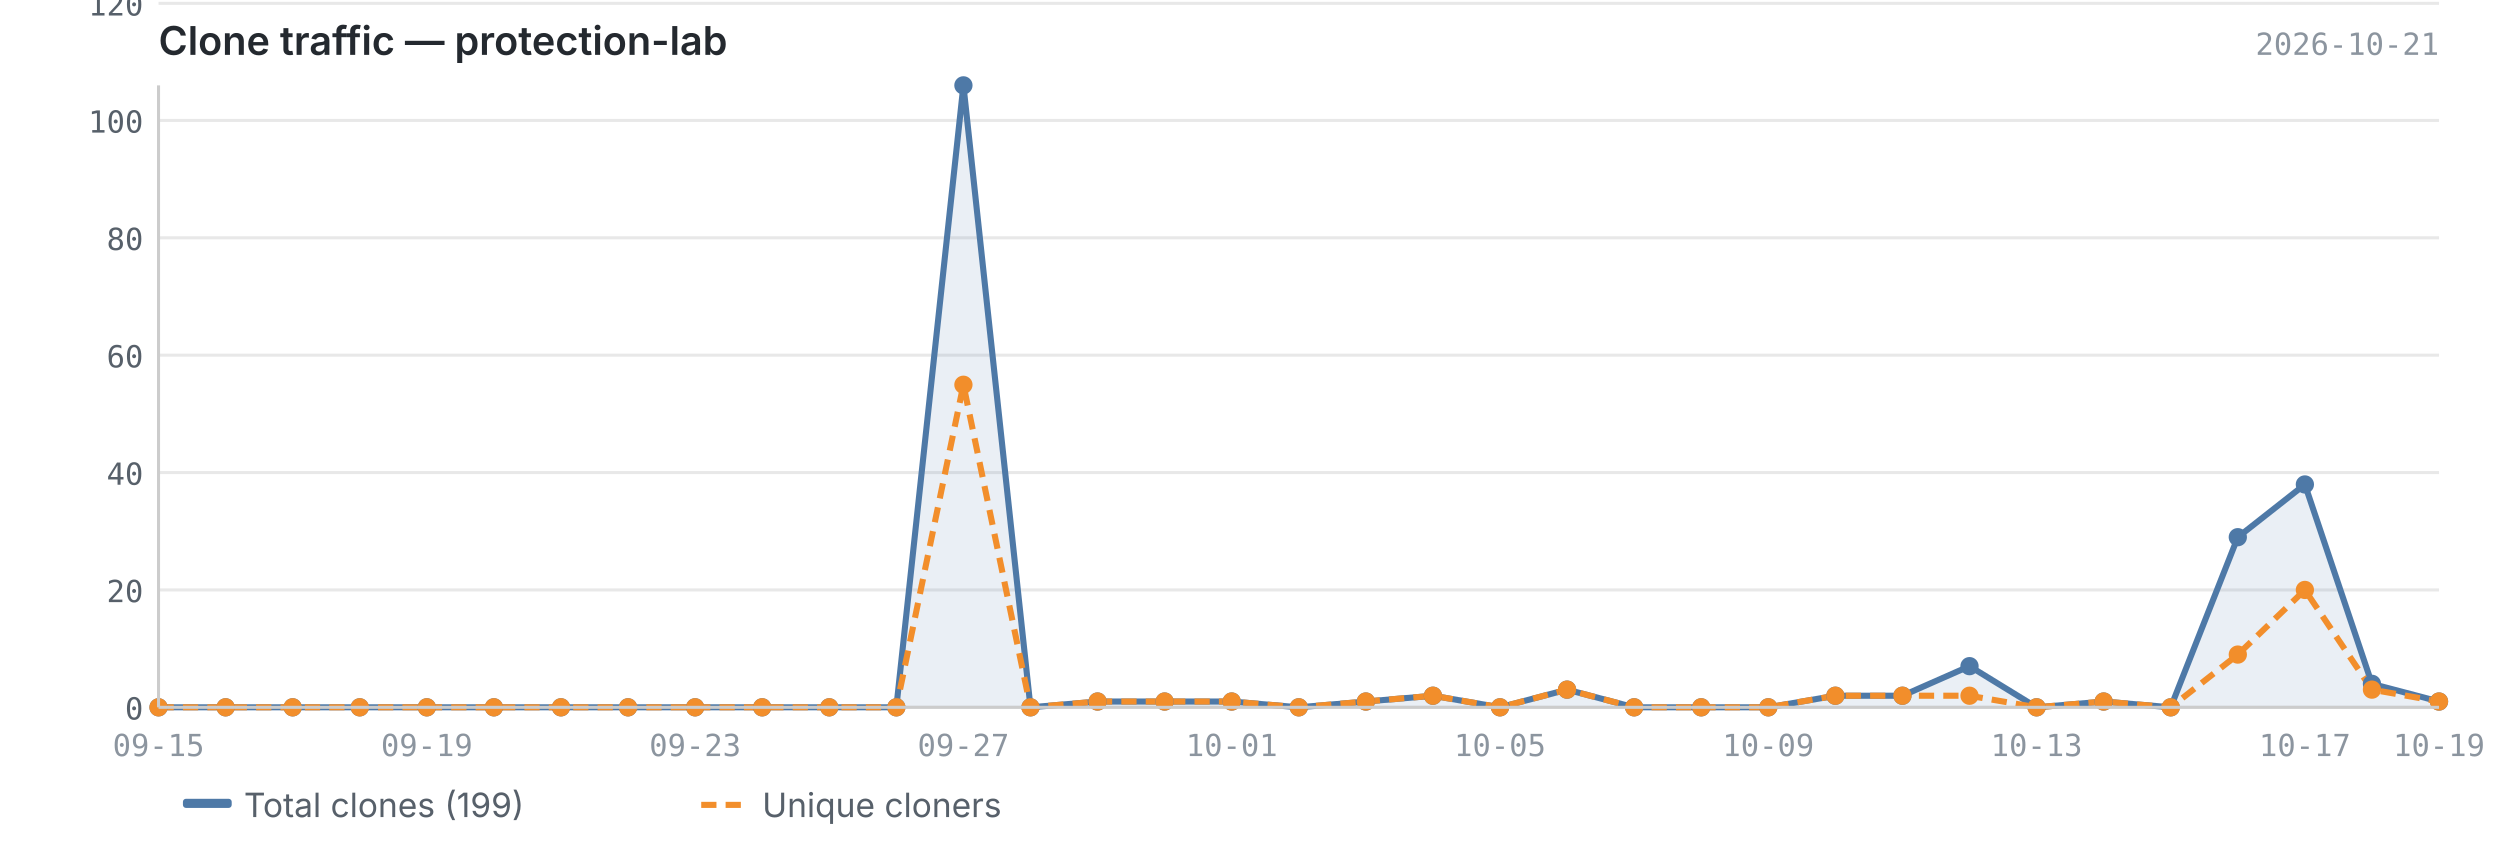
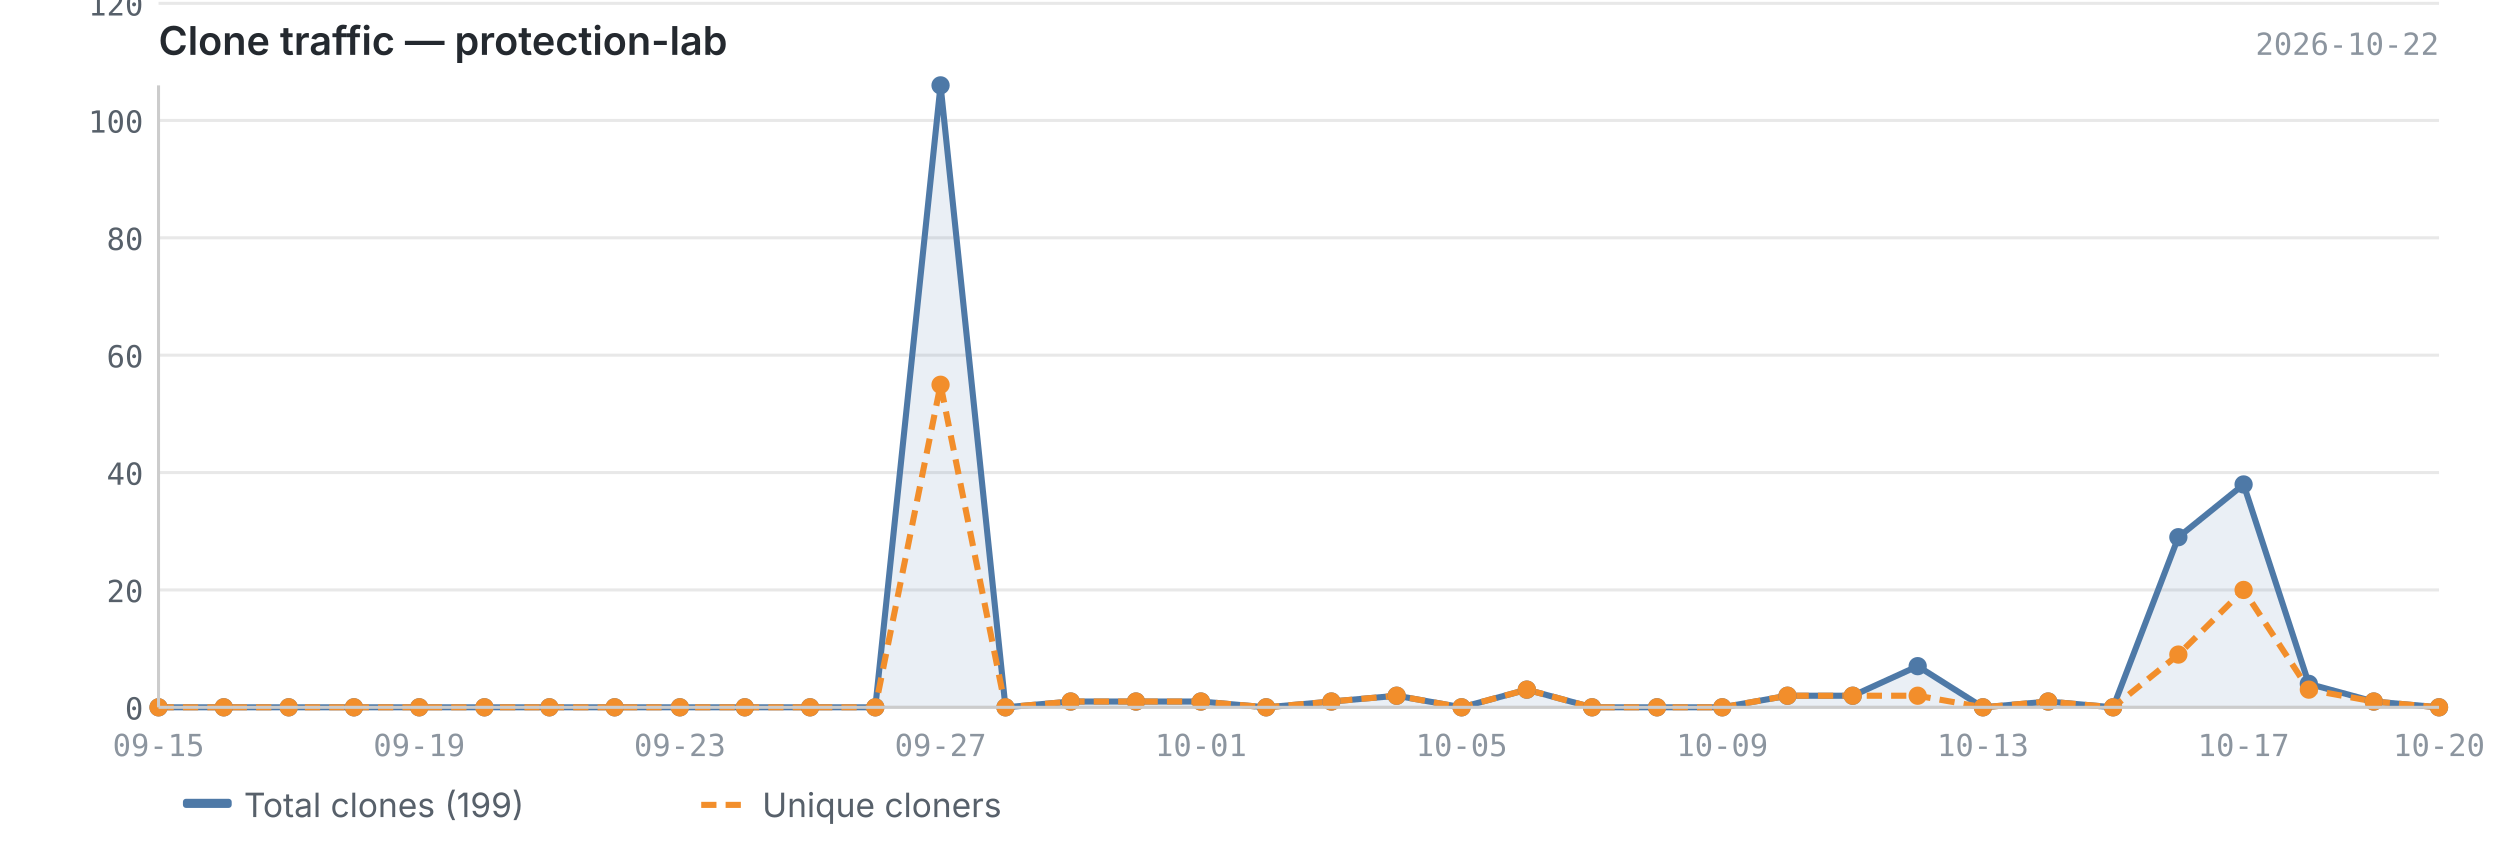
<svg xmlns="http://www.w3.org/2000/svg" viewBox="0 0 820 280" width="820" height="280">
  <text x="52" y="18" font-size="13" font-weight="600" fill="#24292f" font-family="-apple-system, BlinkMacSystemFont, 'Segoe UI', sans-serif">Clone traffic — protection-lab</text>
-   <text x="800" y="18" font-size="10" fill="#8c959f" font-family="ui-monospace, SFMono-Regular, 'SF Mono', Menlo, monospace" text-anchor="end">2026-10-21</text>
+   <text x="800" y="18" font-size="10" fill="#8c959f" font-family="ui-monospace, SFMono-Regular, 'SF Mono', Menlo, monospace" text-anchor="end">2026-10-22</text>
  <line x1="52" y1="232.0" x2="800" y2="232.0" stroke="#e8e8e8" stroke-width="1" />
  <line x1="52" y1="193.5" x2="800" y2="193.5" stroke="#e8e8e8" stroke-width="1" />
  <line x1="52" y1="155.0" x2="800" y2="155.0" stroke="#e8e8e8" stroke-width="1" />
  <line x1="52" y1="116.5" x2="800" y2="116.5" stroke="#e8e8e8" stroke-width="1" />
  <line x1="52" y1="78.0" x2="800" y2="78.0" stroke="#e8e8e8" stroke-width="1" />
  <line x1="52" y1="39.5" x2="800" y2="39.5" stroke="#e8e8e8" stroke-width="1" />
  <line x1="52" y1="1.1" x2="800" y2="1.1" stroke="#e8e8e8" stroke-width="1" />
-   <path d="M52.0,232.0 L52.0,232.0 L74.0,232.0 L96.0,232.0 L118.0,232.0 L140.0,232.0 L162.0,232.0 L184.0,232.0 L206.0,232.0 L228.0,232.0 L250.0,232.0 L272.0,232.0 L294.0,232.0 L316.0,28.0 L338.0,232.0 L360.0,230.1 L382.0,230.1 L404.0,230.1 L426.0,232.0 L448.0,230.1 L470.0,228.2 L492.0,232.0 L514.0,226.2 L536.0,232.0 L558.0,232.0 L580.0,232.0 L602.0,228.2 L624.0,228.2 L646.0,218.5 L668.0,232.0 L690.0,230.1 L712.0,232.0 L734.0,176.2 L756.0,158.9 L778.0,224.3 L800.0,230.1 L800.0,232.0 L52.0,232.0Z" fill="#4e79a7" opacity="0.12" />
-   <polyline points="52.0,232.0 74.0,232.0 96.0,232.0 118.0,232.0 140.0,232.0 162.0,232.0 184.0,232.0 206.0,232.0 228.0,232.0 250.0,232.0 272.0,232.0 294.0,232.0 316.0,28.0 338.0,232.0 360.0,230.1 382.0,230.1 404.0,230.1 426.0,232.0 448.0,230.1 470.0,228.2 492.0,232.0 514.0,226.2 536.0,232.0 558.0,232.0 580.0,232.0 602.0,228.2 624.0,228.2 646.0,218.5 668.0,232.0 690.0,230.1 712.0,232.0 734.0,176.2 756.0,158.9 778.0,224.3 800.0,230.1" fill="none" stroke="#4e79a7" stroke-width="2" stroke-linejoin="round" />
-   <polyline points="52.0,232.0 74.0,232.0 96.0,232.0 118.0,232.0 140.0,232.0 162.0,232.0 184.0,232.0 206.0,232.0 228.0,232.0 250.0,232.0 272.0,232.0 294.0,232.0 316.0,126.2 338.0,232.0 360.0,230.1 382.0,230.1 404.0,230.1 426.0,232.0 448.0,230.1 470.0,228.2 492.0,232.0 514.0,226.2 536.0,232.0 558.0,232.0 580.0,232.0 602.0,228.2 624.0,228.2 646.0,228.2 668.0,232.0 690.0,230.1 712.0,232.0 734.0,214.7 756.0,193.5 778.0,226.2 800.0,230.1" fill="none" stroke="#f28e2b" stroke-width="2" stroke-linejoin="round" stroke-dasharray="5,3" />
+   <path d="M52.0,232.0 L52.0,232.0 L73.4,232.0 L94.7,232.0 L116.1,232.0 L137.5,232.0 L158.9,232.0 L180.2,232.0 L201.6,232.0 L223.0,232.0 L244.3,232.0 L265.7,232.0 L287.1,232.0 L308.5,28.0 L329.8,232.0 L351.2,230.1 L372.6,230.1 L393.9,230.1 L415.3,232.0 L436.7,230.1 L458.1,228.2 L479.4,232.0 L500.8,226.2 L522.2,232.0 L543.5,232.0 L564.9,232.0 L586.3,228.2 L607.7,228.2 L629.0,218.5 L650.4,232.0 L671.8,230.1 L693.1,232.0 L714.5,176.2 L735.9,158.9 L757.3,224.3 L778.6,230.1 L800.0,232.0 L800.0,232.0 L52.0,232.0Z" fill="#4e79a7" opacity="0.12" />
+   <polyline points="52.0,232.0 73.4,232.0 94.7,232.0 116.1,232.0 137.5,232.0 158.9,232.0 180.2,232.0 201.6,232.0 223.0,232.0 244.3,232.0 265.7,232.0 287.1,232.0 308.5,28.0 329.8,232.0 351.2,230.1 372.6,230.1 393.9,230.1 415.3,232.0 436.7,230.1 458.1,228.2 479.4,232.0 500.8,226.2 522.2,232.0 543.5,232.0 564.9,232.0 586.3,228.2 607.7,228.2 629.0,218.5 650.4,232.0 671.8,230.1 693.1,232.0 714.5,176.2 735.9,158.9 757.3,224.3 778.6,230.1 800.0,232.0" fill="none" stroke="#4e79a7" stroke-width="2" stroke-linejoin="round" />
+   <polyline points="52.0,232.0 73.4,232.0 94.7,232.0 116.1,232.0 137.5,232.0 158.9,232.0 180.2,232.0 201.6,232.0 223.0,232.0 244.3,232.0 265.7,232.0 287.1,232.0 308.5,126.2 329.8,232.0 351.2,230.1 372.6,230.1 393.9,230.1 415.3,232.0 436.7,230.1 458.1,228.2 479.4,232.0 500.8,226.2 522.2,232.0 543.5,232.0 564.9,232.0 586.3,228.2 607.7,228.2 629.0,228.2 650.4,232.0 671.8,230.1 693.1,232.0 714.5,214.7 735.9,193.5 757.3,226.2 778.6,230.1 800.0,232.0" fill="none" stroke="#f28e2b" stroke-width="2" stroke-linejoin="round" stroke-dasharray="5,3" />
  <circle cx="52.0" cy="232.0" r="3" fill="#4e79a7" />
-   <circle cx="74.0" cy="232.0" r="3" fill="#4e79a7" />
-   <circle cx="96.0" cy="232.0" r="3" fill="#4e79a7" />
-   <circle cx="118.0" cy="232.0" r="3" fill="#4e79a7" />
-   <circle cx="140.0" cy="232.0" r="3" fill="#4e79a7" />
-   <circle cx="162.0" cy="232.0" r="3" fill="#4e79a7" />
-   <circle cx="184.0" cy="232.0" r="3" fill="#4e79a7" />
-   <circle cx="206.0" cy="232.0" r="3" fill="#4e79a7" />
-   <circle cx="228.0" cy="232.0" r="3" fill="#4e79a7" />
-   <circle cx="250.0" cy="232.0" r="3" fill="#4e79a7" />
-   <circle cx="272.0" cy="232.0" r="3" fill="#4e79a7" />
-   <circle cx="294.0" cy="232.0" r="3" fill="#4e79a7" />
-   <circle cx="316.0" cy="28.0" r="3" fill="#4e79a7" />
-   <circle cx="338.0" cy="232.0" r="3" fill="#4e79a7" />
-   <circle cx="360.0" cy="230.1" r="3" fill="#4e79a7" />
-   <circle cx="382.0" cy="230.1" r="3" fill="#4e79a7" />
-   <circle cx="404.0" cy="230.1" r="3" fill="#4e79a7" />
-   <circle cx="426.0" cy="232.0" r="3" fill="#4e79a7" />
-   <circle cx="448.0" cy="230.1" r="3" fill="#4e79a7" />
-   <circle cx="470.0" cy="228.2" r="3" fill="#4e79a7" />
-   <circle cx="492.0" cy="232.0" r="3" fill="#4e79a7" />
-   <circle cx="514.0" cy="226.2" r="3" fill="#4e79a7" />
-   <circle cx="536.0" cy="232.0" r="3" fill="#4e79a7" />
-   <circle cx="558.0" cy="232.0" r="3" fill="#4e79a7" />
-   <circle cx="580.0" cy="232.0" r="3" fill="#4e79a7" />
-   <circle cx="602.0" cy="228.2" r="3" fill="#4e79a7" />
-   <circle cx="624.0" cy="228.2" r="3" fill="#4e79a7" />
-   <circle cx="646.0" cy="218.5" r="3" fill="#4e79a7" />
-   <circle cx="668.0" cy="232.0" r="3" fill="#4e79a7" />
-   <circle cx="690.0" cy="230.1" r="3" fill="#4e79a7" />
-   <circle cx="712.0" cy="232.0" r="3" fill="#4e79a7" />
-   <circle cx="734.0" cy="176.2" r="3" fill="#4e79a7" />
-   <circle cx="756.0" cy="158.9" r="3" fill="#4e79a7" />
-   <circle cx="778.0" cy="224.3" r="3" fill="#4e79a7" />
-   <circle cx="800.0" cy="230.1" r="3" fill="#4e79a7" />
+   <circle cx="73.4" cy="232.0" r="3" fill="#4e79a7" />
+   <circle cx="94.7" cy="232.0" r="3" fill="#4e79a7" />
+   <circle cx="116.1" cy="232.0" r="3" fill="#4e79a7" />
+   <circle cx="137.5" cy="232.0" r="3" fill="#4e79a7" />
+   <circle cx="158.9" cy="232.0" r="3" fill="#4e79a7" />
+   <circle cx="180.2" cy="232.0" r="3" fill="#4e79a7" />
+   <circle cx="201.6" cy="232.0" r="3" fill="#4e79a7" />
+   <circle cx="223.0" cy="232.0" r="3" fill="#4e79a7" />
+   <circle cx="244.3" cy="232.0" r="3" fill="#4e79a7" />
+   <circle cx="265.7" cy="232.0" r="3" fill="#4e79a7" />
+   <circle cx="287.1" cy="232.0" r="3" fill="#4e79a7" />
+   <circle cx="308.5" cy="28.0" r="3" fill="#4e79a7" />
+   <circle cx="329.8" cy="232.0" r="3" fill="#4e79a7" />
+   <circle cx="351.2" cy="230.1" r="3" fill="#4e79a7" />
+   <circle cx="372.6" cy="230.1" r="3" fill="#4e79a7" />
+   <circle cx="393.9" cy="230.1" r="3" fill="#4e79a7" />
+   <circle cx="415.3" cy="232.0" r="3" fill="#4e79a7" />
+   <circle cx="436.7" cy="230.1" r="3" fill="#4e79a7" />
+   <circle cx="458.1" cy="228.2" r="3" fill="#4e79a7" />
+   <circle cx="479.4" cy="232.0" r="3" fill="#4e79a7" />
+   <circle cx="500.8" cy="226.2" r="3" fill="#4e79a7" />
+   <circle cx="522.2" cy="232.0" r="3" fill="#4e79a7" />
+   <circle cx="543.5" cy="232.0" r="3" fill="#4e79a7" />
+   <circle cx="564.9" cy="232.0" r="3" fill="#4e79a7" />
+   <circle cx="586.3" cy="228.2" r="3" fill="#4e79a7" />
+   <circle cx="607.7" cy="228.2" r="3" fill="#4e79a7" />
+   <circle cx="629.0" cy="218.5" r="3" fill="#4e79a7" />
+   <circle cx="650.4" cy="232.0" r="3" fill="#4e79a7" />
+   <circle cx="671.8" cy="230.1" r="3" fill="#4e79a7" />
+   <circle cx="693.1" cy="232.0" r="3" fill="#4e79a7" />
+   <circle cx="714.5" cy="176.2" r="3" fill="#4e79a7" />
+   <circle cx="735.9" cy="158.9" r="3" fill="#4e79a7" />
+   <circle cx="757.3" cy="224.3" r="3" fill="#4e79a7" />
+   <circle cx="778.6" cy="230.1" r="3" fill="#4e79a7" />
+   <circle cx="800.0" cy="232.0" r="3" fill="#4e79a7" />
  <circle cx="52.0" cy="232.0" r="3" fill="#f28e2b" />
-   <circle cx="74.0" cy="232.0" r="3" fill="#f28e2b" />
-   <circle cx="96.0" cy="232.0" r="3" fill="#f28e2b" />
-   <circle cx="118.0" cy="232.0" r="3" fill="#f28e2b" />
-   <circle cx="140.0" cy="232.0" r="3" fill="#f28e2b" />
-   <circle cx="162.0" cy="232.0" r="3" fill="#f28e2b" />
-   <circle cx="184.0" cy="232.0" r="3" fill="#f28e2b" />
-   <circle cx="206.0" cy="232.0" r="3" fill="#f28e2b" />
-   <circle cx="228.0" cy="232.0" r="3" fill="#f28e2b" />
-   <circle cx="250.0" cy="232.0" r="3" fill="#f28e2b" />
-   <circle cx="272.0" cy="232.0" r="3" fill="#f28e2b" />
-   <circle cx="294.0" cy="232.0" r="3" fill="#f28e2b" />
-   <circle cx="316.0" cy="126.2" r="3" fill="#f28e2b" />
-   <circle cx="338.0" cy="232.0" r="3" fill="#f28e2b" />
-   <circle cx="360.0" cy="230.1" r="3" fill="#f28e2b" />
-   <circle cx="382.0" cy="230.1" r="3" fill="#f28e2b" />
-   <circle cx="404.0" cy="230.1" r="3" fill="#f28e2b" />
-   <circle cx="426.0" cy="232.0" r="3" fill="#f28e2b" />
-   <circle cx="448.0" cy="230.1" r="3" fill="#f28e2b" />
-   <circle cx="470.0" cy="228.2" r="3" fill="#f28e2b" />
-   <circle cx="492.0" cy="232.0" r="3" fill="#f28e2b" />
-   <circle cx="514.0" cy="226.2" r="3" fill="#f28e2b" />
-   <circle cx="536.0" cy="232.0" r="3" fill="#f28e2b" />
-   <circle cx="558.0" cy="232.0" r="3" fill="#f28e2b" />
-   <circle cx="580.0" cy="232.0" r="3" fill="#f28e2b" />
-   <circle cx="602.0" cy="228.2" r="3" fill="#f28e2b" />
-   <circle cx="624.0" cy="228.2" r="3" fill="#f28e2b" />
-   <circle cx="646.0" cy="228.2" r="3" fill="#f28e2b" />
-   <circle cx="668.0" cy="232.0" r="3" fill="#f28e2b" />
-   <circle cx="690.0" cy="230.1" r="3" fill="#f28e2b" />
-   <circle cx="712.0" cy="232.0" r="3" fill="#f28e2b" />
-   <circle cx="734.0" cy="214.7" r="3" fill="#f28e2b" />
-   <circle cx="756.0" cy="193.5" r="3" fill="#f28e2b" />
-   <circle cx="778.0" cy="226.2" r="3" fill="#f28e2b" />
-   <circle cx="800.0" cy="230.1" r="3" fill="#f28e2b" />
+   <circle cx="73.4" cy="232.0" r="3" fill="#f28e2b" />
+   <circle cx="94.7" cy="232.0" r="3" fill="#f28e2b" />
+   <circle cx="116.1" cy="232.0" r="3" fill="#f28e2b" />
+   <circle cx="137.5" cy="232.0" r="3" fill="#f28e2b" />
+   <circle cx="158.9" cy="232.0" r="3" fill="#f28e2b" />
+   <circle cx="180.2" cy="232.0" r="3" fill="#f28e2b" />
+   <circle cx="201.6" cy="232.0" r="3" fill="#f28e2b" />
+   <circle cx="223.0" cy="232.0" r="3" fill="#f28e2b" />
+   <circle cx="244.3" cy="232.0" r="3" fill="#f28e2b" />
+   <circle cx="265.7" cy="232.0" r="3" fill="#f28e2b" />
+   <circle cx="287.1" cy="232.0" r="3" fill="#f28e2b" />
+   <circle cx="308.5" cy="126.2" r="3" fill="#f28e2b" />
+   <circle cx="329.8" cy="232.0" r="3" fill="#f28e2b" />
+   <circle cx="351.2" cy="230.1" r="3" fill="#f28e2b" />
+   <circle cx="372.6" cy="230.1" r="3" fill="#f28e2b" />
+   <circle cx="393.9" cy="230.1" r="3" fill="#f28e2b" />
+   <circle cx="415.3" cy="232.0" r="3" fill="#f28e2b" />
+   <circle cx="436.7" cy="230.1" r="3" fill="#f28e2b" />
+   <circle cx="458.1" cy="228.2" r="3" fill="#f28e2b" />
+   <circle cx="479.4" cy="232.0" r="3" fill="#f28e2b" />
+   <circle cx="500.8" cy="226.2" r="3" fill="#f28e2b" />
+   <circle cx="522.2" cy="232.0" r="3" fill="#f28e2b" />
+   <circle cx="543.5" cy="232.0" r="3" fill="#f28e2b" />
+   <circle cx="564.9" cy="232.0" r="3" fill="#f28e2b" />
+   <circle cx="586.3" cy="228.2" r="3" fill="#f28e2b" />
+   <circle cx="607.7" cy="228.2" r="3" fill="#f28e2b" />
+   <circle cx="629.0" cy="228.2" r="3" fill="#f28e2b" />
+   <circle cx="650.4" cy="232.0" r="3" fill="#f28e2b" />
+   <circle cx="671.8" cy="230.1" r="3" fill="#f28e2b" />
+   <circle cx="693.1" cy="232.0" r="3" fill="#f28e2b" />
+   <circle cx="714.5" cy="214.7" r="3" fill="#f28e2b" />
+   <circle cx="735.9" cy="193.5" r="3" fill="#f28e2b" />
+   <circle cx="757.3" cy="226.2" r="3" fill="#f28e2b" />
+   <circle cx="778.6" cy="230.1" r="3" fill="#f28e2b" />
+   <circle cx="800.0" cy="232.0" r="3" fill="#f28e2b" />
  <line x1="52" y1="28" x2="52" y2="232" stroke="#cccccc" stroke-width="1" />
  <line x1="52" y1="232" x2="800" y2="232" stroke="#cccccc" stroke-width="1" />
  <text x="47" y="236.0" text-anchor="end" font-size="10" fill="#57606a" font-family="ui-monospace, SFMono-Regular, 'SF Mono', Menlo, monospace">0</text>
  <text x="47" y="197.5" text-anchor="end" font-size="10" fill="#57606a" font-family="ui-monospace, SFMono-Regular, 'SF Mono', Menlo, monospace">20</text>
  <text x="47" y="159.0" text-anchor="end" font-size="10" fill="#57606a" font-family="ui-monospace, SFMono-Regular, 'SF Mono', Menlo, monospace">40</text>
  <text x="47" y="120.5" text-anchor="end" font-size="10" fill="#57606a" font-family="ui-monospace, SFMono-Regular, 'SF Mono', Menlo, monospace">60</text>
  <text x="47" y="82.0" text-anchor="end" font-size="10" fill="#57606a" font-family="ui-monospace, SFMono-Regular, 'SF Mono', Menlo, monospace">80</text>
  <text x="47" y="43.5" text-anchor="end" font-size="10" fill="#57606a" font-family="ui-monospace, SFMono-Regular, 'SF Mono', Menlo, monospace">100</text>
  <text x="47" y="5.1" text-anchor="end" font-size="10" fill="#57606a" font-family="ui-monospace, SFMono-Regular, 'SF Mono', Menlo, monospace">120</text>
  <text x="52.0" y="248" text-anchor="middle" font-size="10" fill="#8c959f" font-family="ui-monospace, SFMono-Regular, 'SF Mono', Menlo, monospace">09-15</text>
-   <text x="756.0" y="248" text-anchor="middle" font-size="10" fill="#8c959f" font-family="ui-monospace, SFMono-Regular, 'SF Mono', Menlo, monospace">10-17</text>
-   <text x="800.0" y="248" text-anchor="middle" font-size="10" fill="#8c959f" font-family="ui-monospace, SFMono-Regular, 'SF Mono', Menlo, monospace">10-19</text>
-   <text x="140.0" y="248" text-anchor="middle" font-size="10" fill="#8c959f" font-family="ui-monospace, SFMono-Regular, 'SF Mono', Menlo, monospace">09-19</text>
-   <text x="228.0" y="248" text-anchor="middle" font-size="10" fill="#8c959f" font-family="ui-monospace, SFMono-Regular, 'SF Mono', Menlo, monospace">09-23</text>
-   <text x="316.0" y="248" text-anchor="middle" font-size="10" fill="#8c959f" font-family="ui-monospace, SFMono-Regular, 'SF Mono', Menlo, monospace">09-27</text>
-   <text x="404.0" y="248" text-anchor="middle" font-size="10" fill="#8c959f" font-family="ui-monospace, SFMono-Regular, 'SF Mono', Menlo, monospace">10-01</text>
-   <text x="492.0" y="248" text-anchor="middle" font-size="10" fill="#8c959f" font-family="ui-monospace, SFMono-Regular, 'SF Mono', Menlo, monospace">10-05</text>
-   <text x="580.0" y="248" text-anchor="middle" font-size="10" fill="#8c959f" font-family="ui-monospace, SFMono-Regular, 'SF Mono', Menlo, monospace">10-09</text>
-   <text x="668.0" y="248" text-anchor="middle" font-size="10" fill="#8c959f" font-family="ui-monospace, SFMono-Regular, 'SF Mono', Menlo, monospace">10-13</text>
+   <text x="735.9" y="248" text-anchor="middle" font-size="10" fill="#8c959f" font-family="ui-monospace, SFMono-Regular, 'SF Mono', Menlo, monospace">10-17</text>
+   <text x="800.0" y="248" text-anchor="middle" font-size="10" fill="#8c959f" font-family="ui-monospace, SFMono-Regular, 'SF Mono', Menlo, monospace">10-20</text>
+   <text x="137.5" y="248" text-anchor="middle" font-size="10" fill="#8c959f" font-family="ui-monospace, SFMono-Regular, 'SF Mono', Menlo, monospace">09-19</text>
+   <text x="223.0" y="248" text-anchor="middle" font-size="10" fill="#8c959f" font-family="ui-monospace, SFMono-Regular, 'SF Mono', Menlo, monospace">09-23</text>
+   <text x="308.5" y="248" text-anchor="middle" font-size="10" fill="#8c959f" font-family="ui-monospace, SFMono-Regular, 'SF Mono', Menlo, monospace">09-27</text>
+   <text x="393.9" y="248" text-anchor="middle" font-size="10" fill="#8c959f" font-family="ui-monospace, SFMono-Regular, 'SF Mono', Menlo, monospace">10-01</text>
+   <text x="479.4" y="248" text-anchor="middle" font-size="10" fill="#8c959f" font-family="ui-monospace, SFMono-Regular, 'SF Mono', Menlo, monospace">10-05</text>
+   <text x="564.9" y="248" text-anchor="middle" font-size="10" fill="#8c959f" font-family="ui-monospace, SFMono-Regular, 'SF Mono', Menlo, monospace">10-09</text>
+   <text x="650.4" y="248" text-anchor="middle" font-size="10" fill="#8c959f" font-family="ui-monospace, SFMono-Regular, 'SF Mono', Menlo, monospace">10-13</text>
  <rect x="60" y="262" width="16" height="3" fill="#4e79a7" rx="1" />
  <text x="80" y="268" font-size="11" fill="#57606a" font-family="-apple-system, BlinkMacSystemFont, 'Segoe UI', sans-serif">Total clones (199)</text>
  <line x1="230" y1="264" x2="246" y2="264" stroke="#f28e2b" stroke-width="2" stroke-dasharray="5,3" />
  <text x="250" y="268" font-size="11" fill="#57606a" font-family="-apple-system, BlinkMacSystemFont, 'Segoe UI', sans-serif">Unique cloners</text>
</svg>
